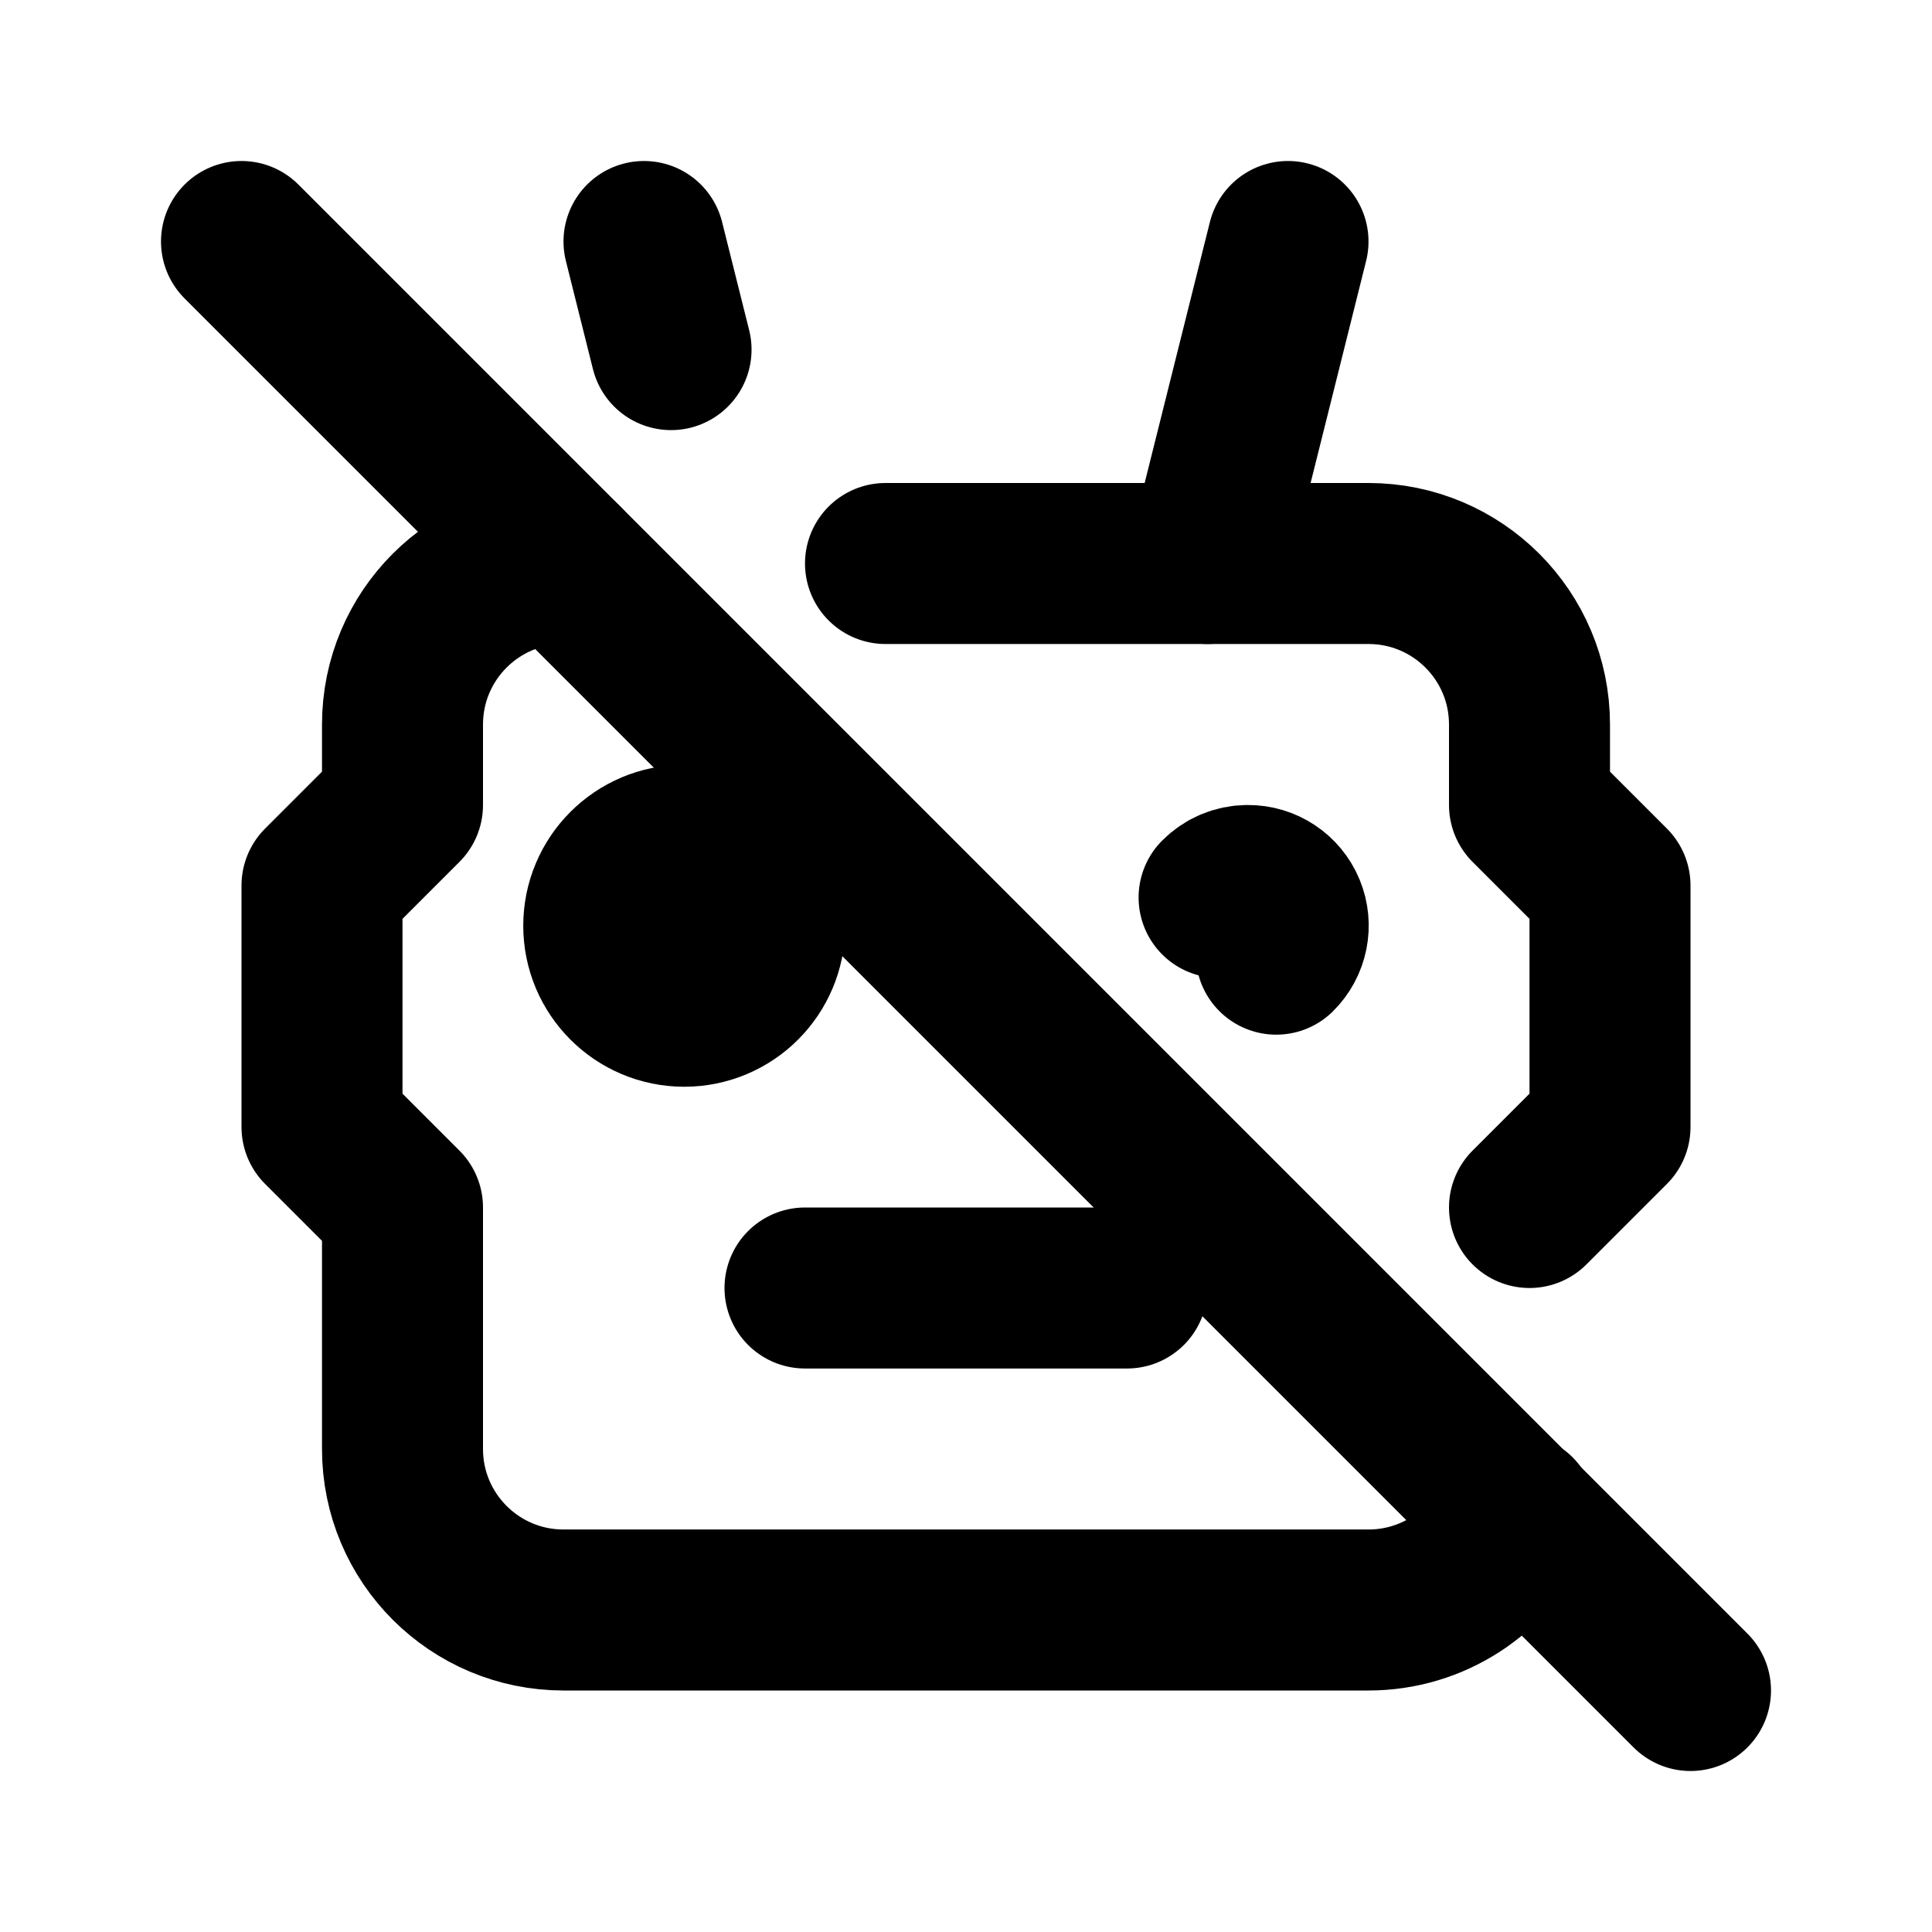
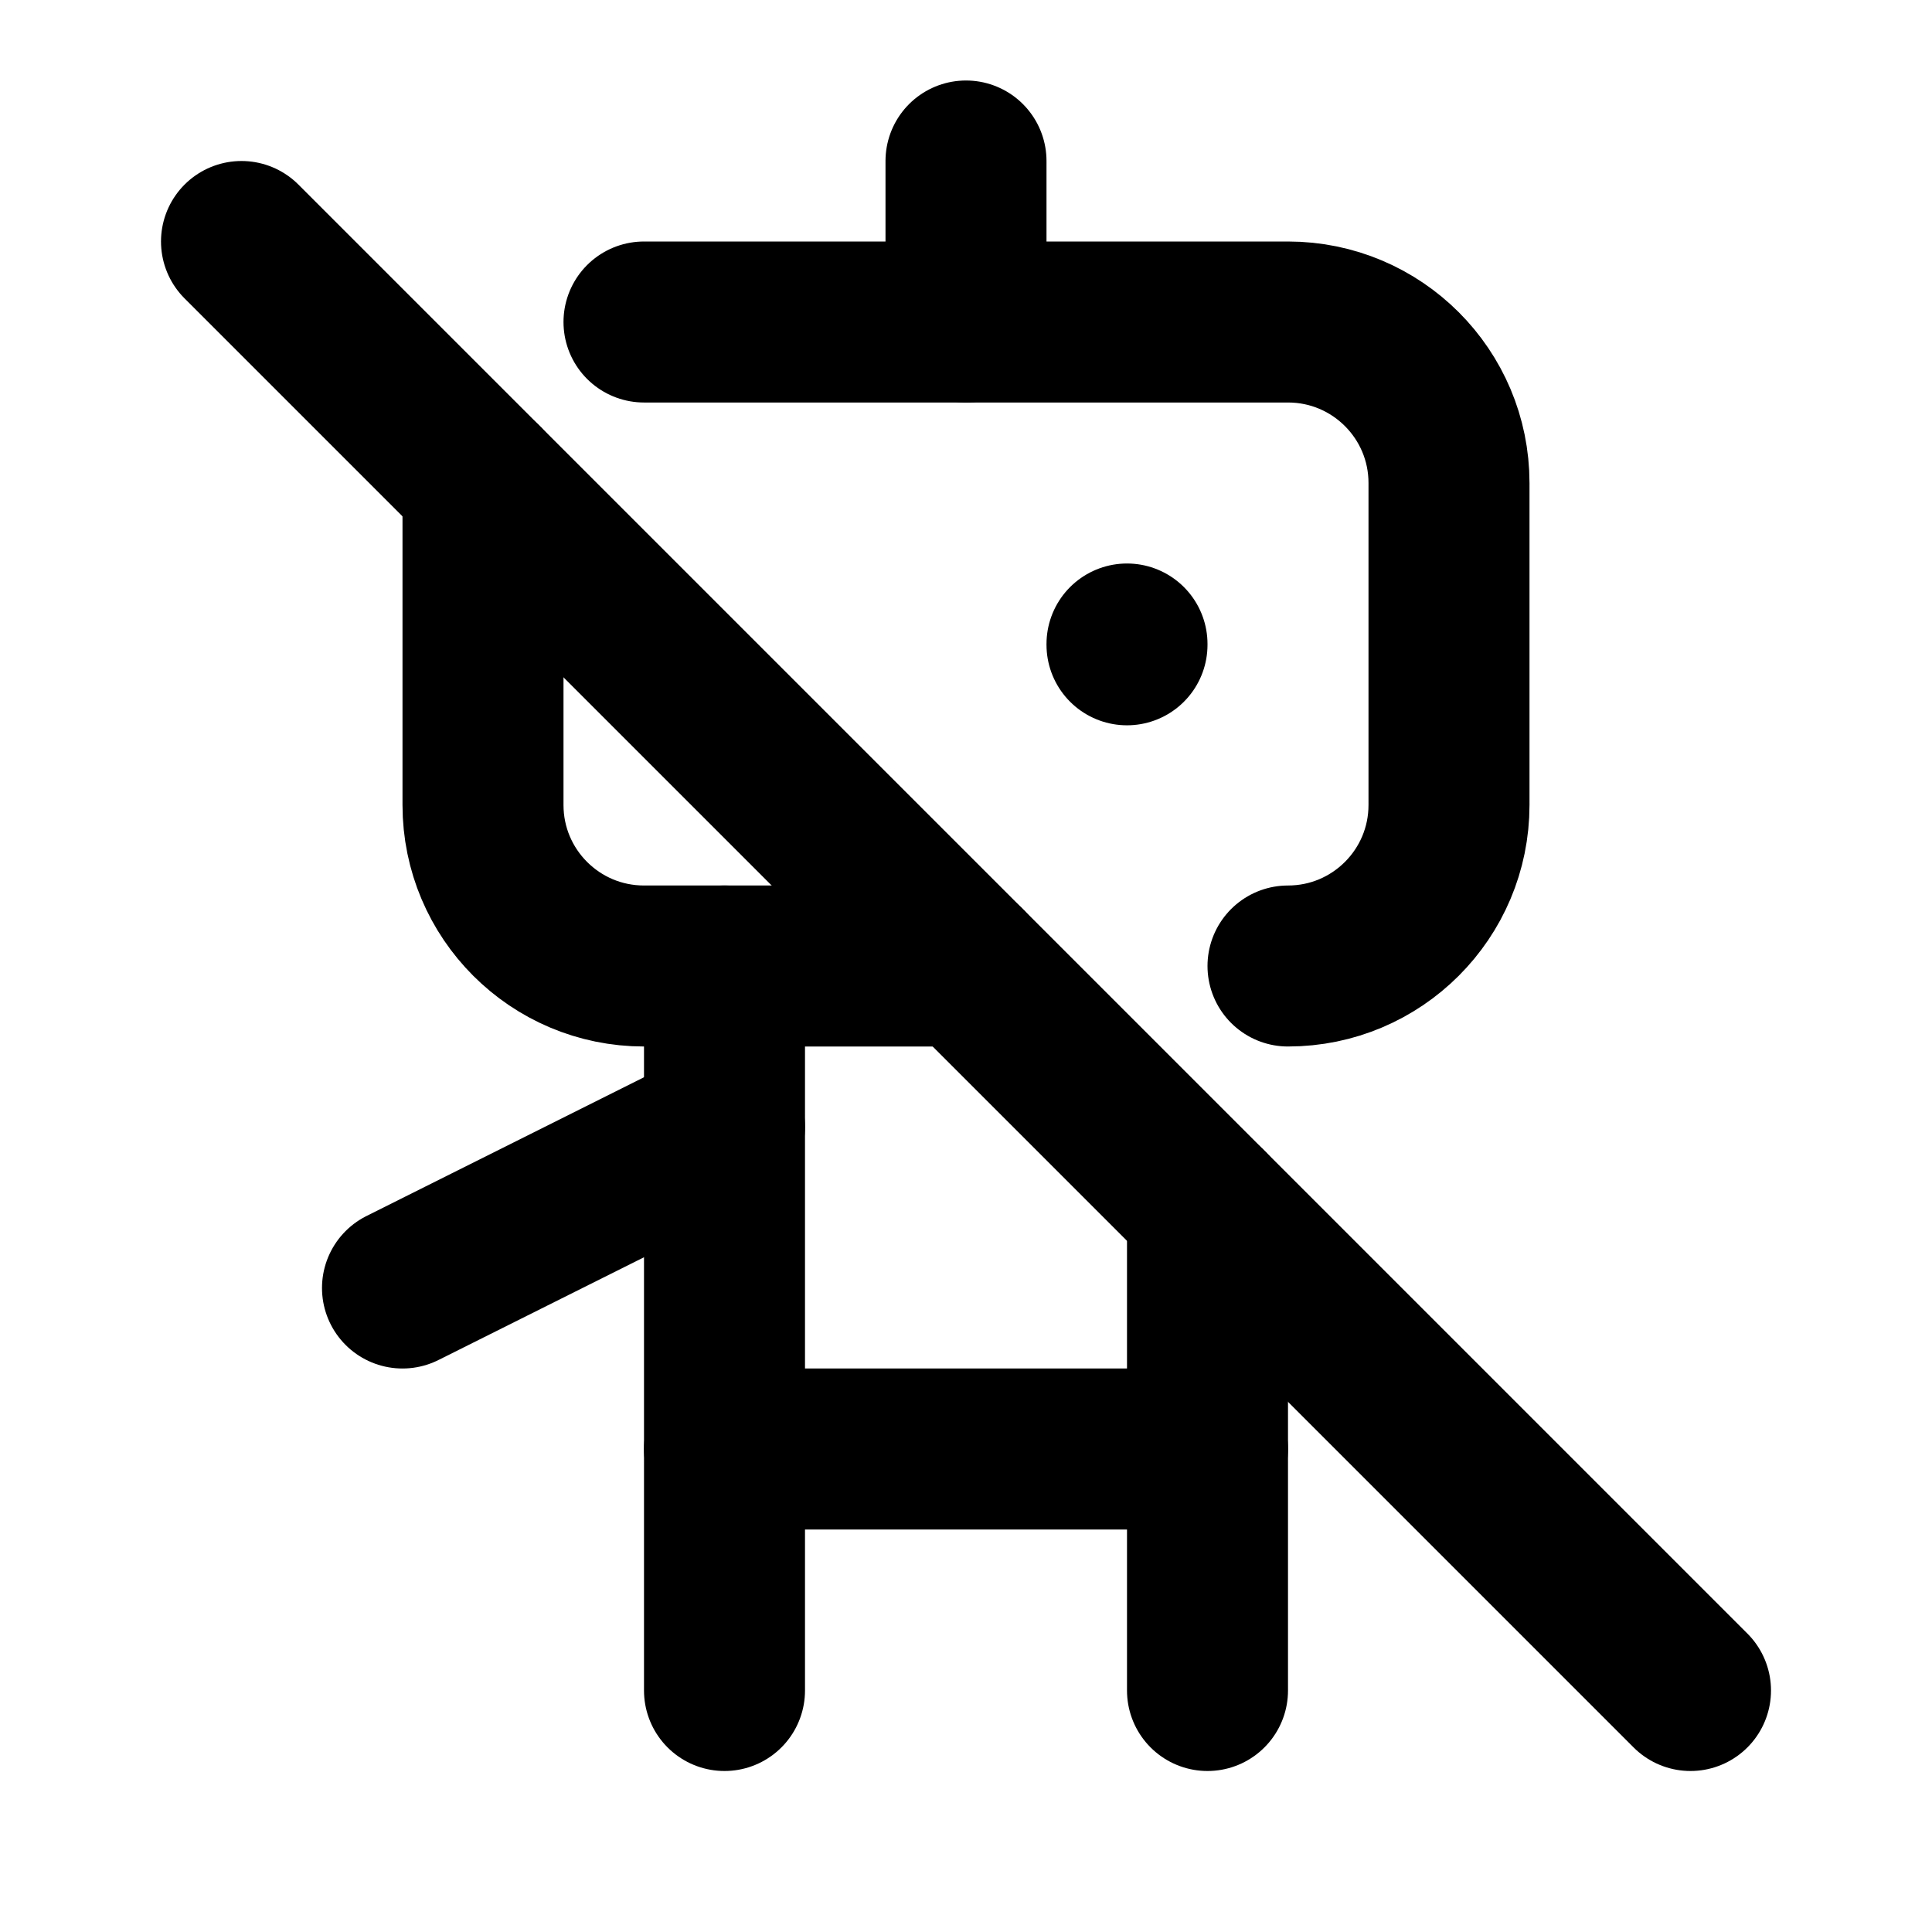
<svg xmlns="http://www.w3.org/2000/svg" width="24" height="24" viewBox="0 0 24 24" stroke-width="2" stroke="currentColor" fill="none" stroke-linecap="round" stroke-linejoin="round">
-   <path d="M11 7h6a2 2 0 0 1 2 2v1l1 1v3l-1 1m-.171 3.811a2 2 0 0 1 -1.829 1.189h-10a2 2 0 0 1 -2 -2v-3l-1 -1v-3l1 -1v-1a2 2 0 0 1 2 -2" />
-   <path d="M10 16h4" />
-   <path d="M8.5 11.5m-1 0a1 1 0 1 0 2 0a1 1 0 1 0 -2 0" />
-   <path d="M15.854 11.853a.498 .498 0 0 0 -.354 -.853a.498 .498 0 0 0 -.356 .149" />
-   <path d="M8.336 4.343l-.336 -1.343" />
-   <path d="M15 7l1 -4" />
+   <path d="M8 4h8a2 2 0 0 1 2 2v4a2 2 0 0 1 -2 2m-4 0h-4a2 2 0 0 1 -2 -2v-4" />
+   <path d="M12 2v2" />
+   <path d="M9 12v9" />
+   <path d="M15 15v6" />
+   <path d="M5 16l4 -2" />
+   <path d="M9 18h6" />
+   <path d="M14 8v.01" />
  <path d="M3 3l18 18" />
</svg>
